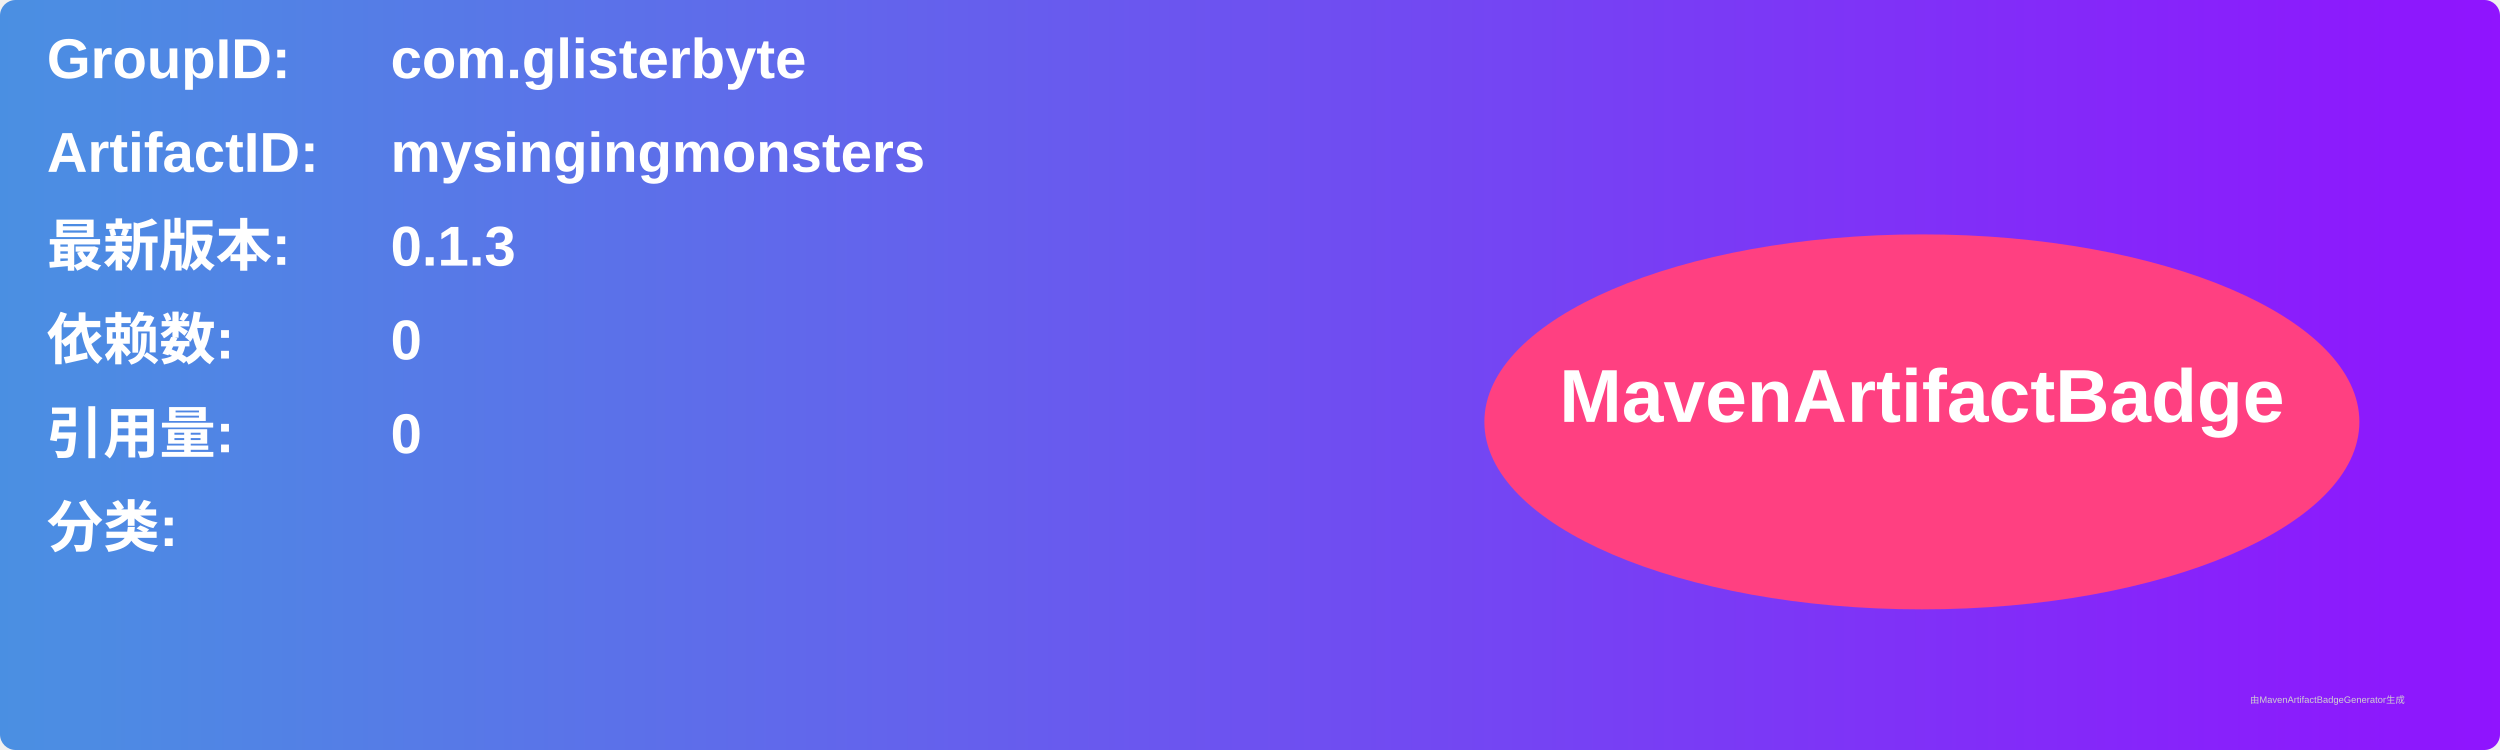
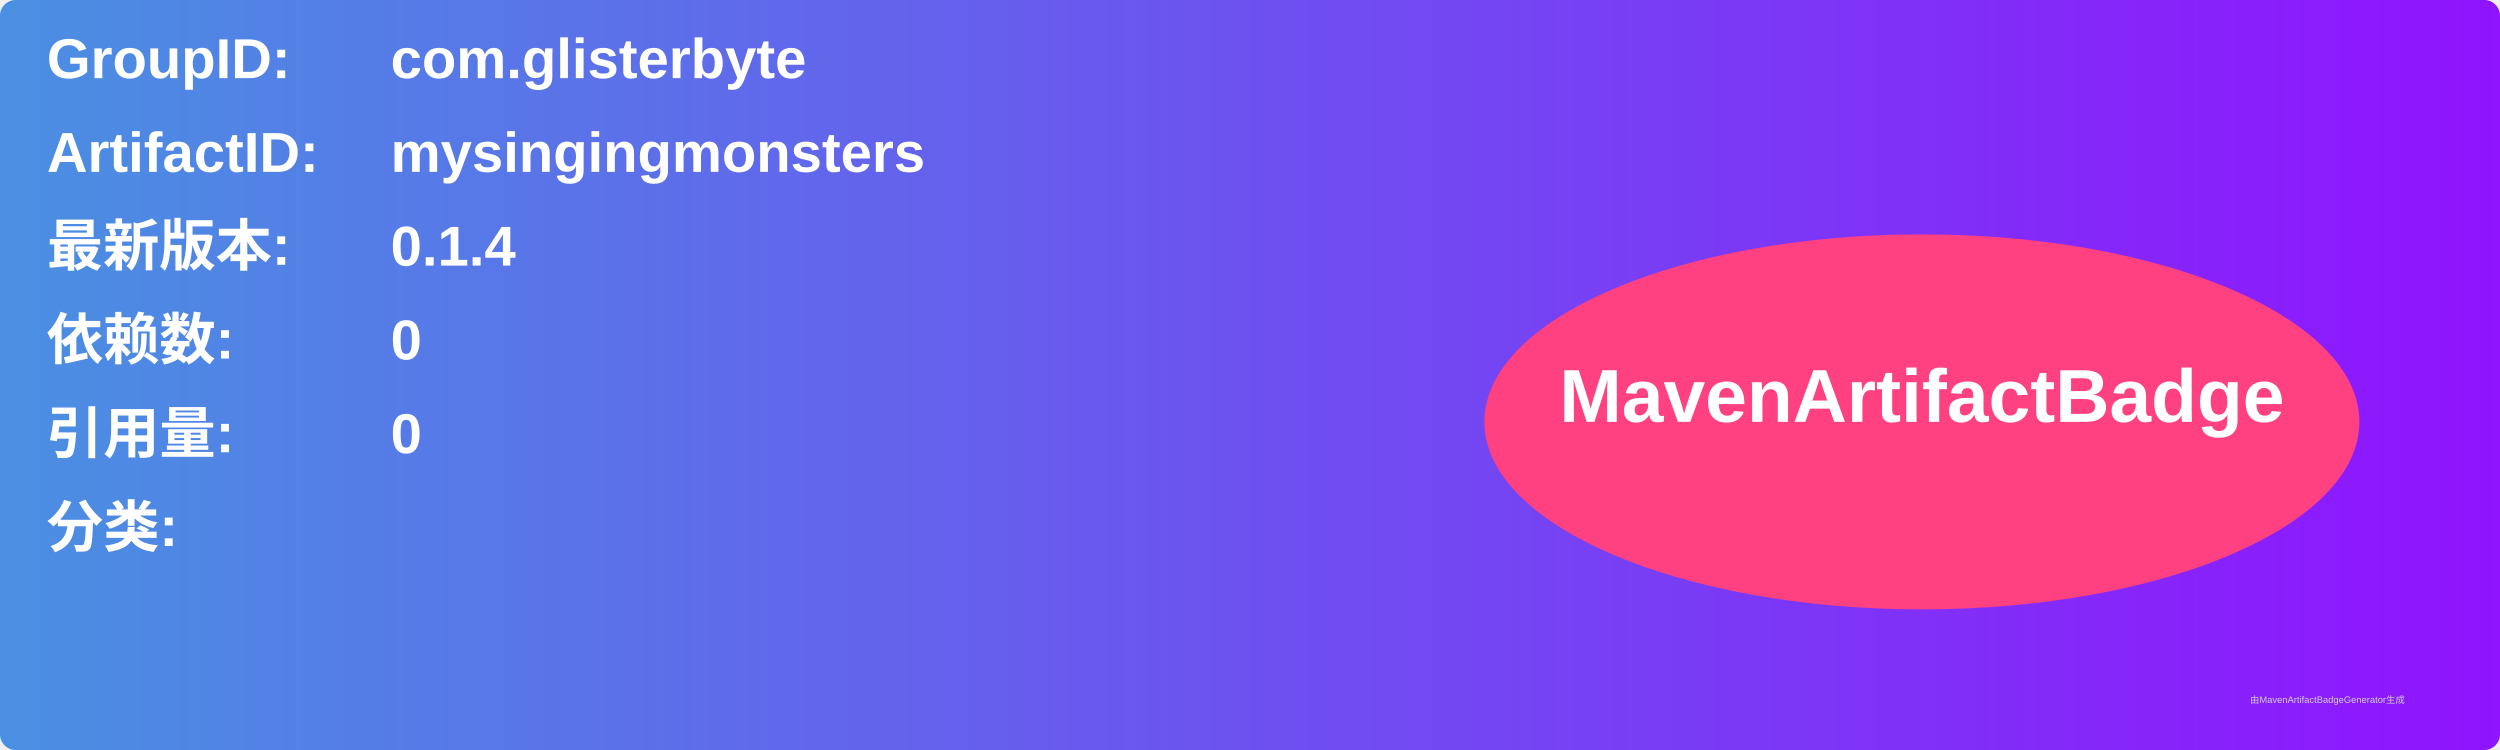
<svg xmlns="http://www.w3.org/2000/svg" width="800" height="240" viewBox="0 0 800 240">
  <linearGradient id="grad" x1="0%" y1="0%" x2="100%" y2="0%">
    <stop offset="0%" stop-color="#4a90e2" />
    <stop offset="100%" stop-color="#9013fe" />
  </linearGradient>
  <rect width="100%" height="100%" rx="5" ry="5" fill="url(#grad)" />
  <g transform="translate(15, 15)">
    <text x="0" y="10" font-family="Arial" font-size="18" fill="white" font-weight="bold" width="260">GroupID:</text>
    <text x="110" y="10" font-family="Arial" font-size="18" fill="white" font-weight="bold" width="460">com.glisterbyte</text>
    <text x="0" y="40" font-family="Arial" font-size="18" fill="white" font-weight="bold" width="260">ArtifactID:</text>
    <text x="110" y="40" font-family="Arial" font-size="18" fill="white" font-weight="bold" width="460">mysingingmonsters</text>
    <text x="0" y="70" font-family="Arial" font-size="18" fill="white" font-weight="bold">最新版本:</text>
    <text x="110" y="70" font-family="Arial" font-size="18" fill="white" font-weight="bold">
-       <tspan font-weight="bold">0.1.3</tspan>
+       <tspan font-weight="bold">0.1.4</tspan>
    </text>
    <text x="0" y="100" font-family="Arial" font-size="18" fill="white" font-weight="bold">依赖数: </text>
    <text x="110" y="100" font-family="Arial" font-size="18" fill="white">
      <tspan font-weight="bold">0</tspan>
    </text>
    <text x="0" y="130" font-family="Arial" font-size="18" fill="white" font-weight="bold">引用量: </text>
    <text x="110" y="130" font-family="Arial" font-size="18" fill="white">
      <tspan font-weight="bold">0</tspan>
    </text>
    <text x="0" y="160" font-family="Arial" font-size="18" fill="white" font-weight="bold">分类:</text>
    <text x="10" y="190" font-family="Arial" font-size="10" fill="white">
      <tspan font-weight="bold" />
    </text>
    <ellipse cx="600" cy="120" rx="140" ry="60" fill="#ff4081" />
    <text x="600" y="120" text-anchor="middle" font-family="Arial" font-size="24" fill="white" font-weight="bold">MavenArtifactBadge</text>
  </g>
  <text x="720" y="225" font-family="Arial" font-size="3" fill="#d0d0d0">由MavenArtifactBadgeGenerator生成</text>
</svg>
